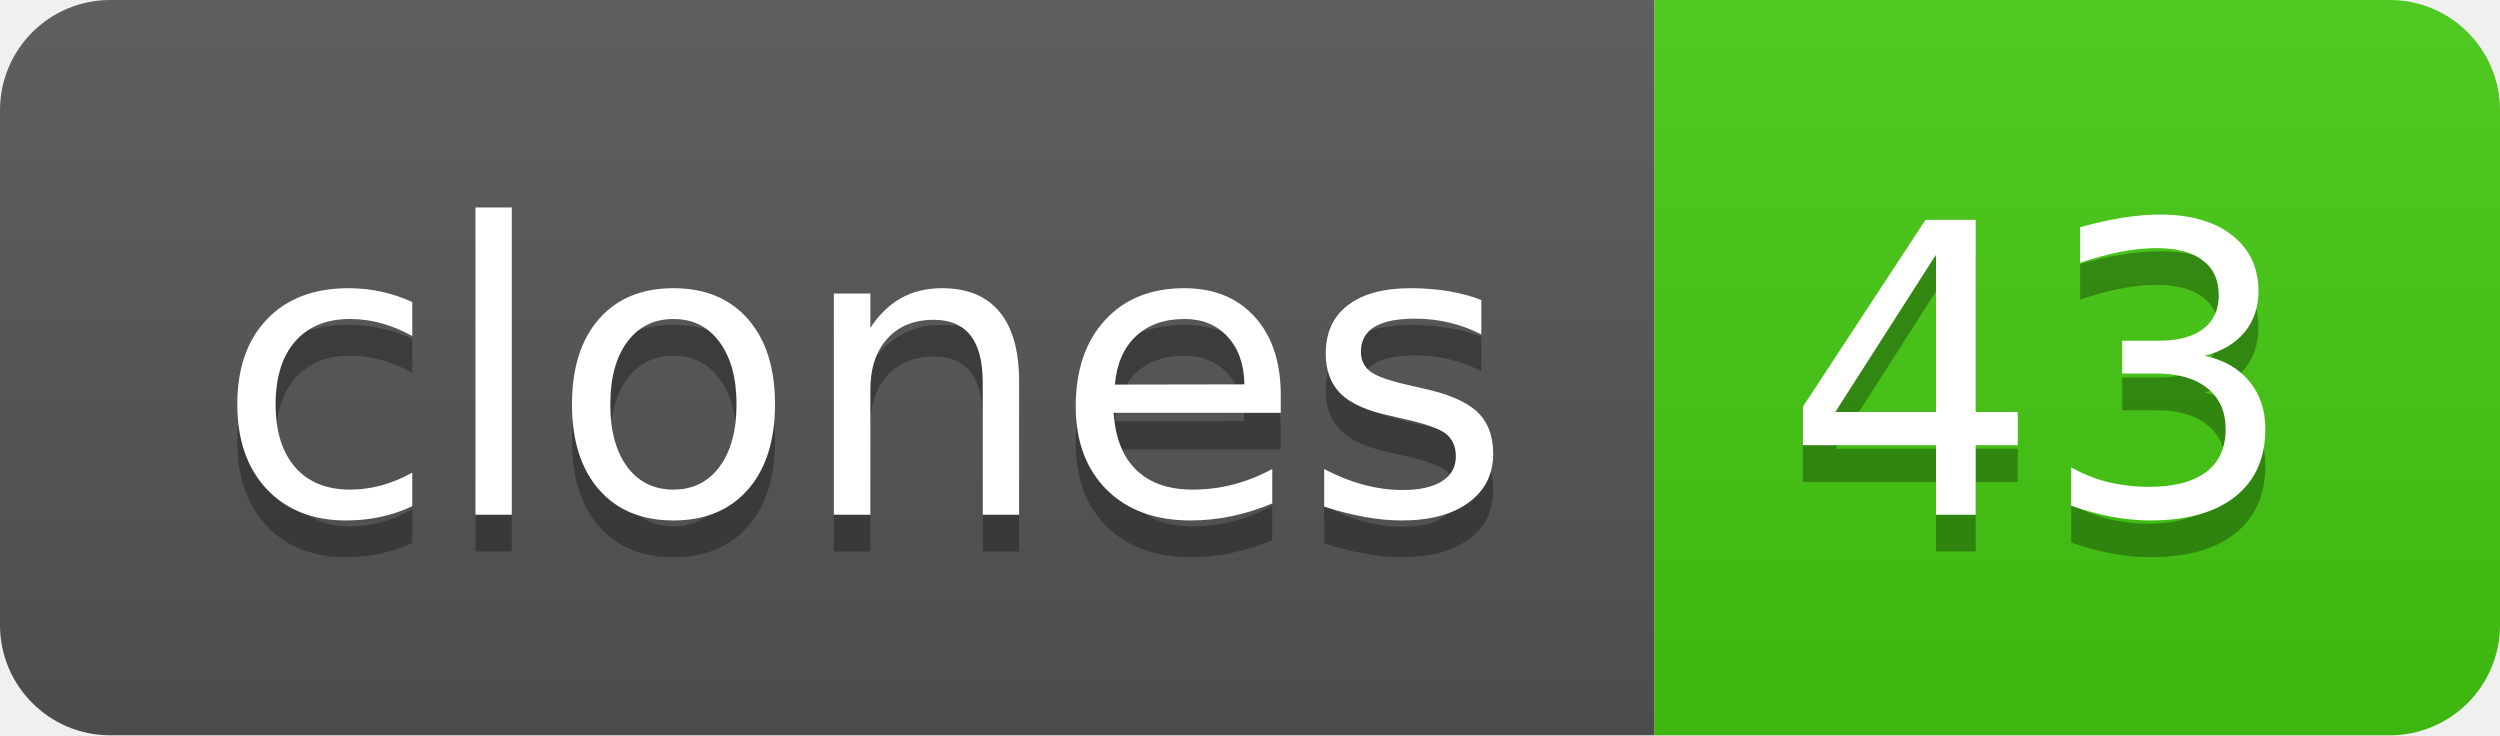
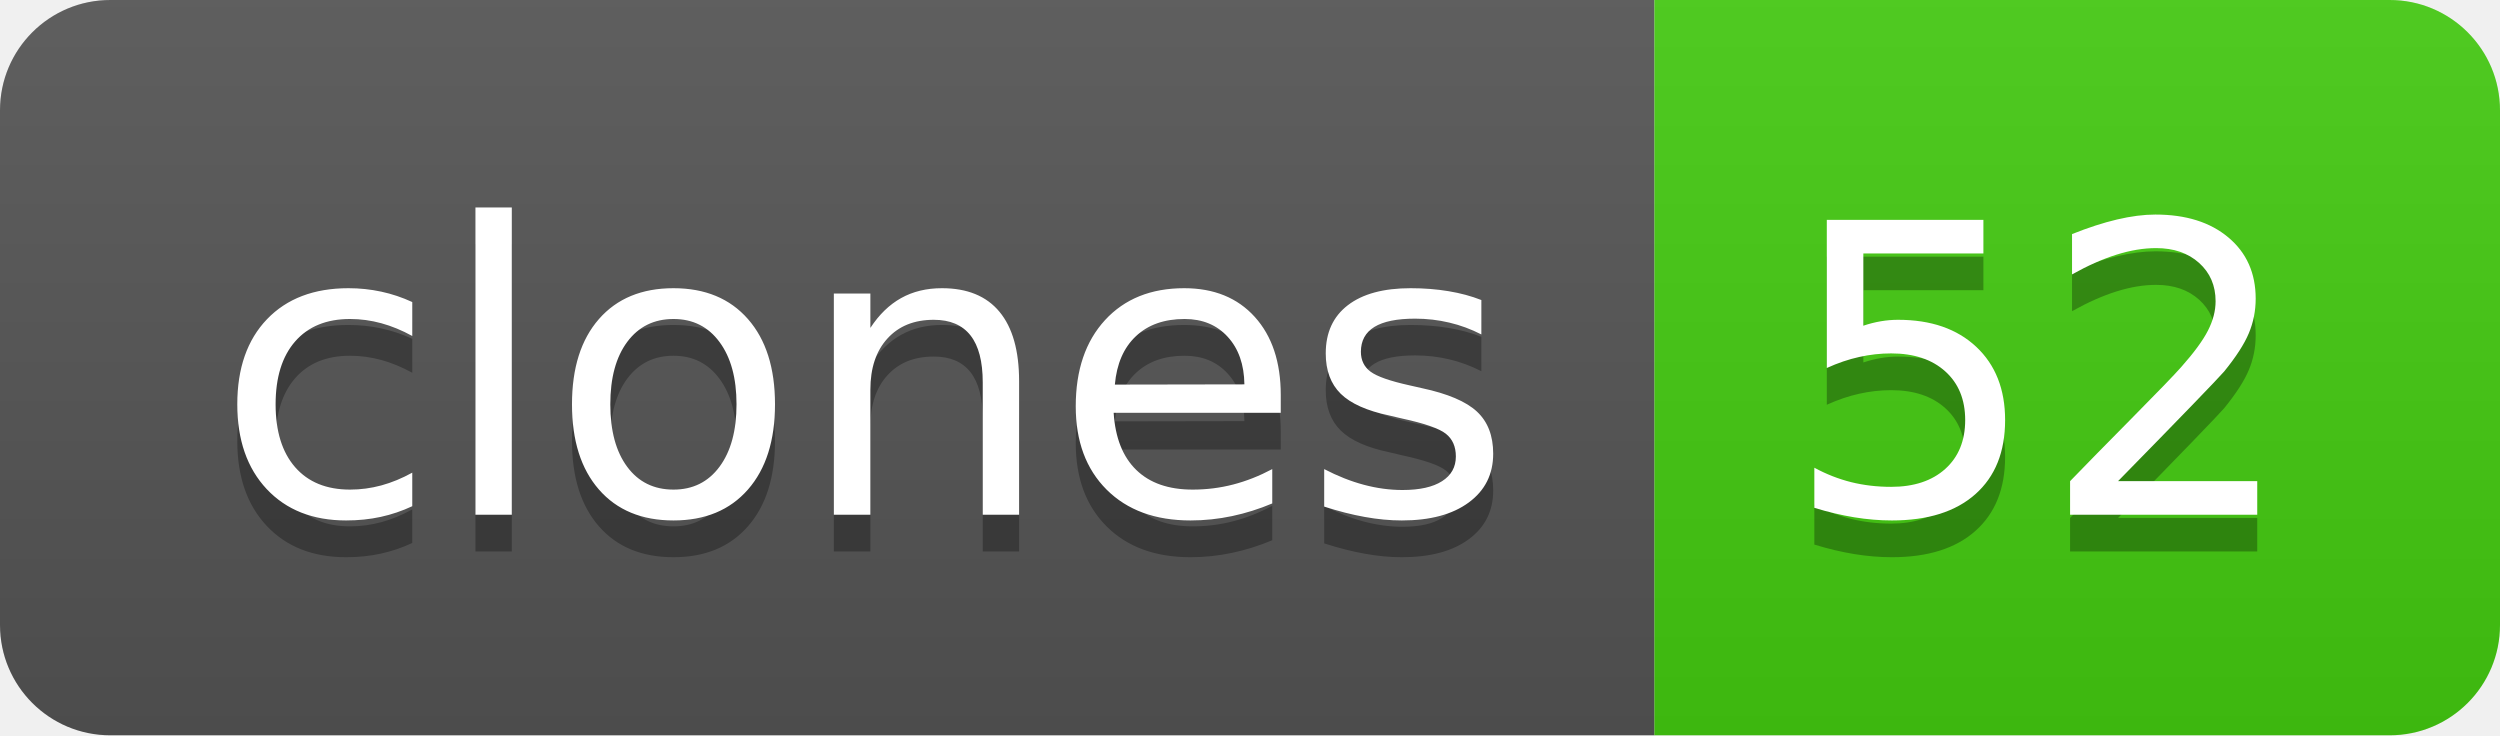
- <svg xmlns="http://www.w3.org/2000/svg" width="68" height="20" role="img" aria-label="clones: 43">
+ <svg xmlns="http://www.w3.org/2000/svg" width="68" height="20" role="img" aria-label="clones: 52">
  <linearGradient id="s" x2="0" y2="100%">
    <stop offset="0" stop-color="#bbb" stop-opacity=".1" />
    <stop offset="1" stop-opacity=".1" />
  </linearGradient>
  <clipPath id="r">
    <rect width="68" height="20" rx="3" fill="#fff" />
  </clipPath>
  <g clip-path="url(#r)">
    <rect width="45" height="20" fill="#555" />
    <rect x="45" width="23" height="20" fill="#4c1" />
    <rect width="68" height="20" fill="url(#s)" />
  </g>
  <g fill="#fff" text-anchor="middle" font-family="Verdana,Geneva,DejaVu Sans,sans-serif" text-rendering="geometricPrecision" font-size="110">
    <text aria-hidden="true" x="235" y="150" fill="#010101" fill-opacity=".3" transform="scale(.1)" textLength="350">clones</text>
    <text x="235" y="140" transform="scale(.1)" fill="#fff" textLength="350">clones</text>
-     <text aria-hidden="true" x="555" y="150" fill="#010101" fill-opacity=".3" transform="scale(.1)" textLength="130">43</text>
-     <text x="555" y="140" transform="scale(.1)" fill="#fff" textLength="130">43</text>
+     <text aria-hidden="true" x="555" y="150" fill="#010101" fill-opacity=".3" transform="scale(.1)" textLength="130">52</text>
+     <text x="555" y="140" transform="scale(.1)" fill="#fff" textLength="130">52</text>
  </g>
</svg>
